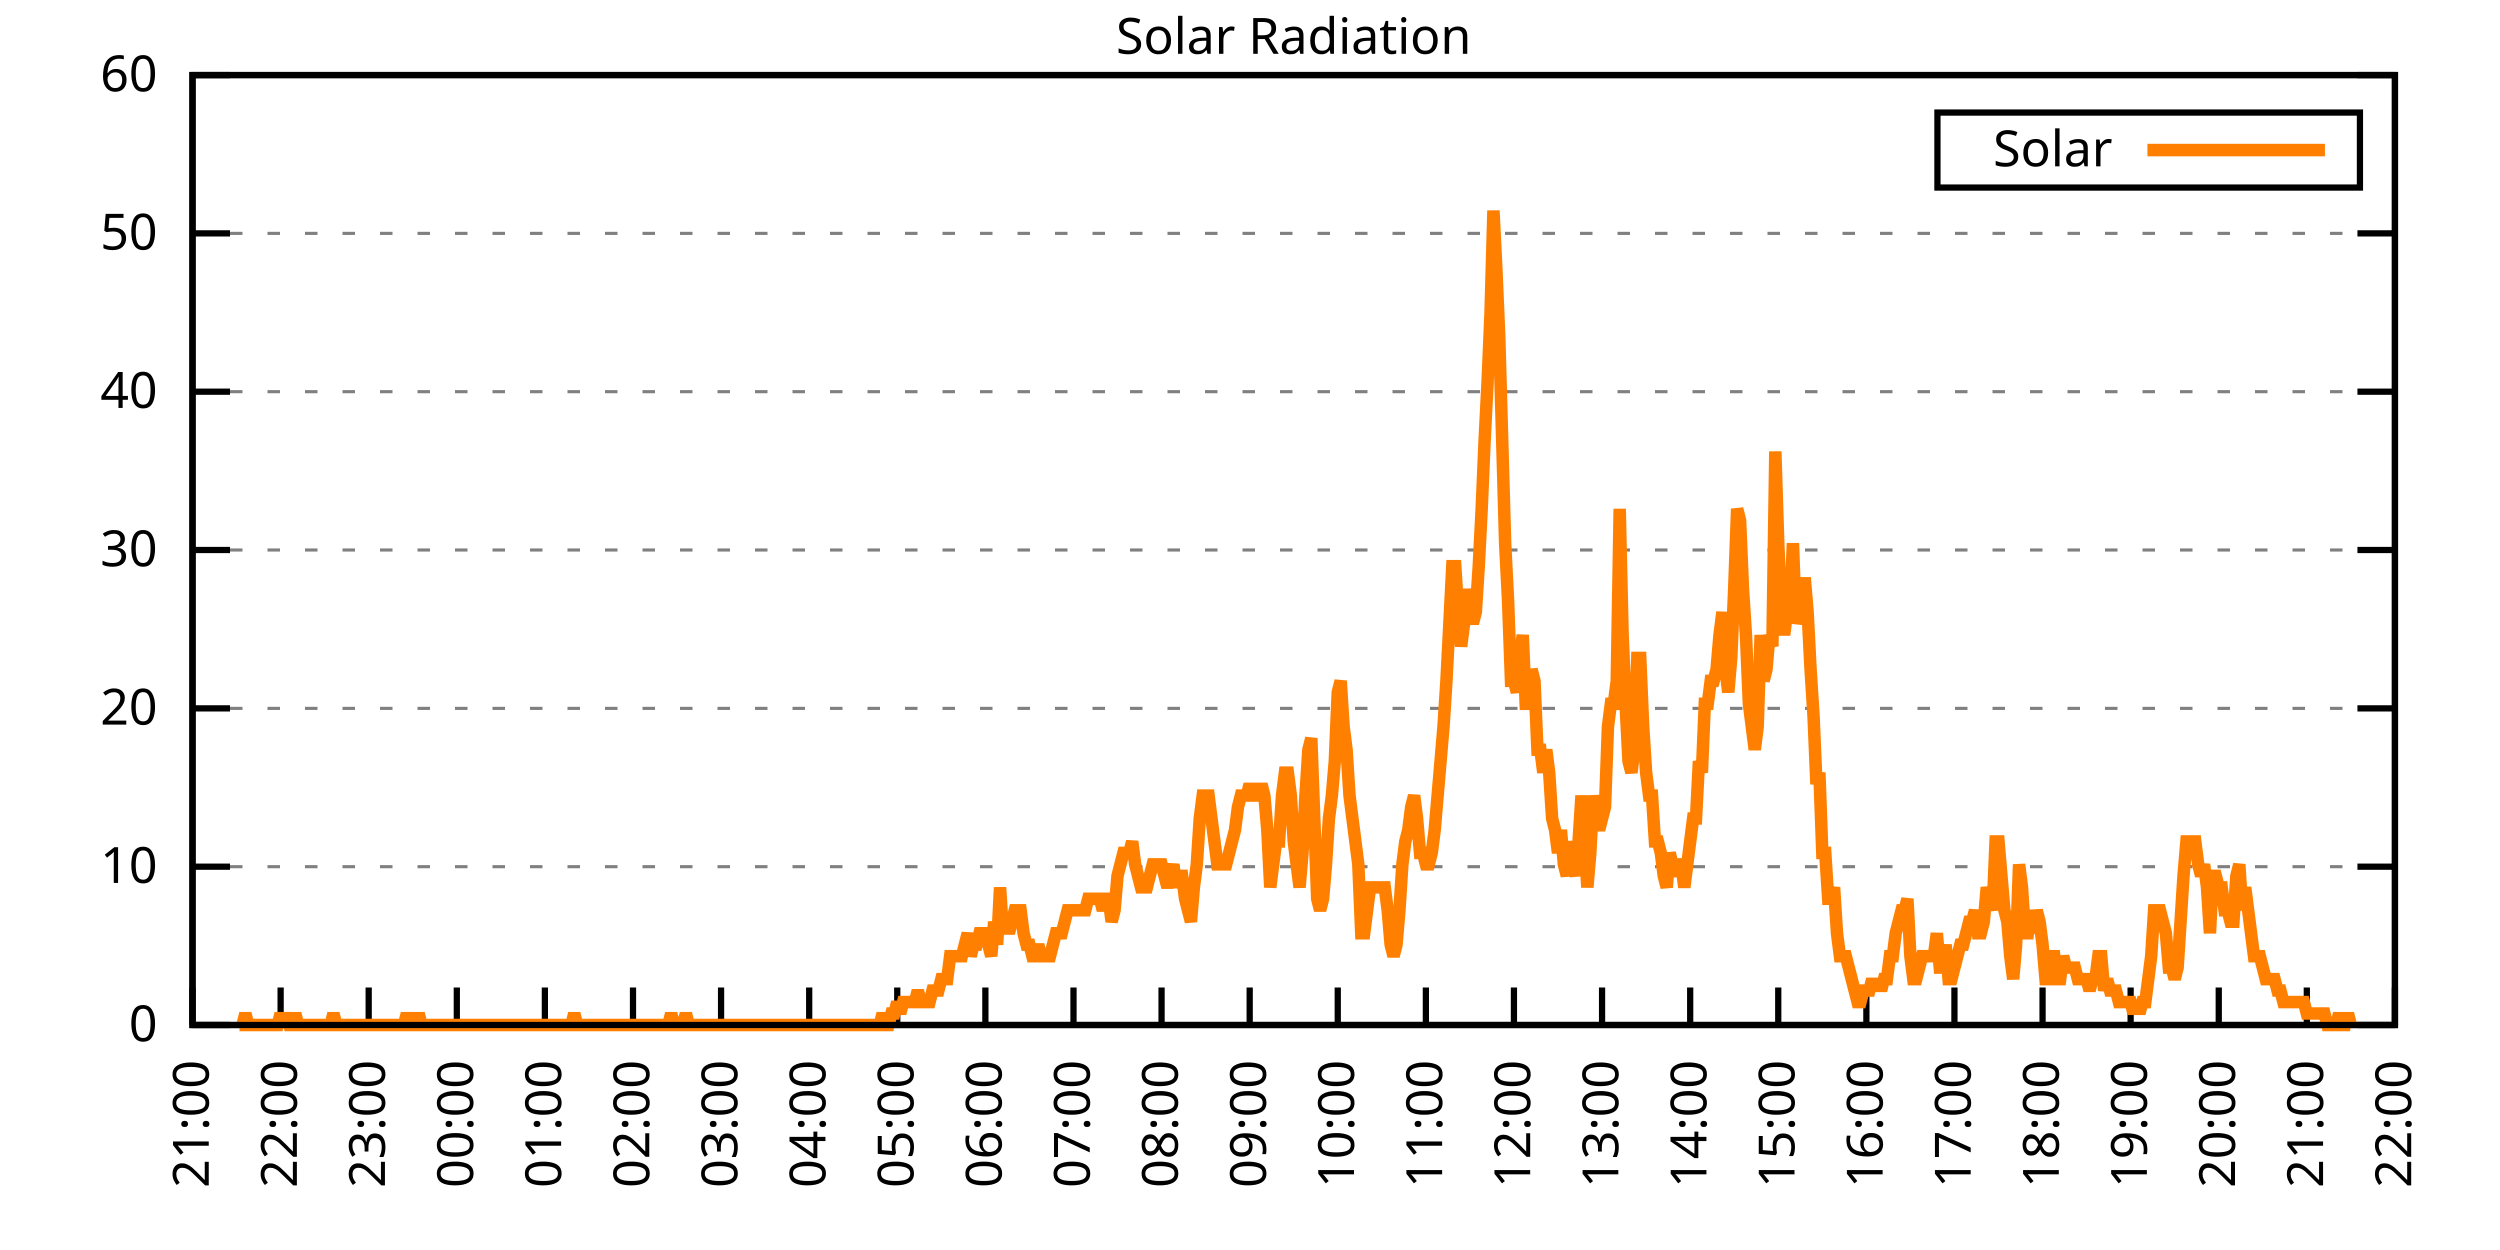
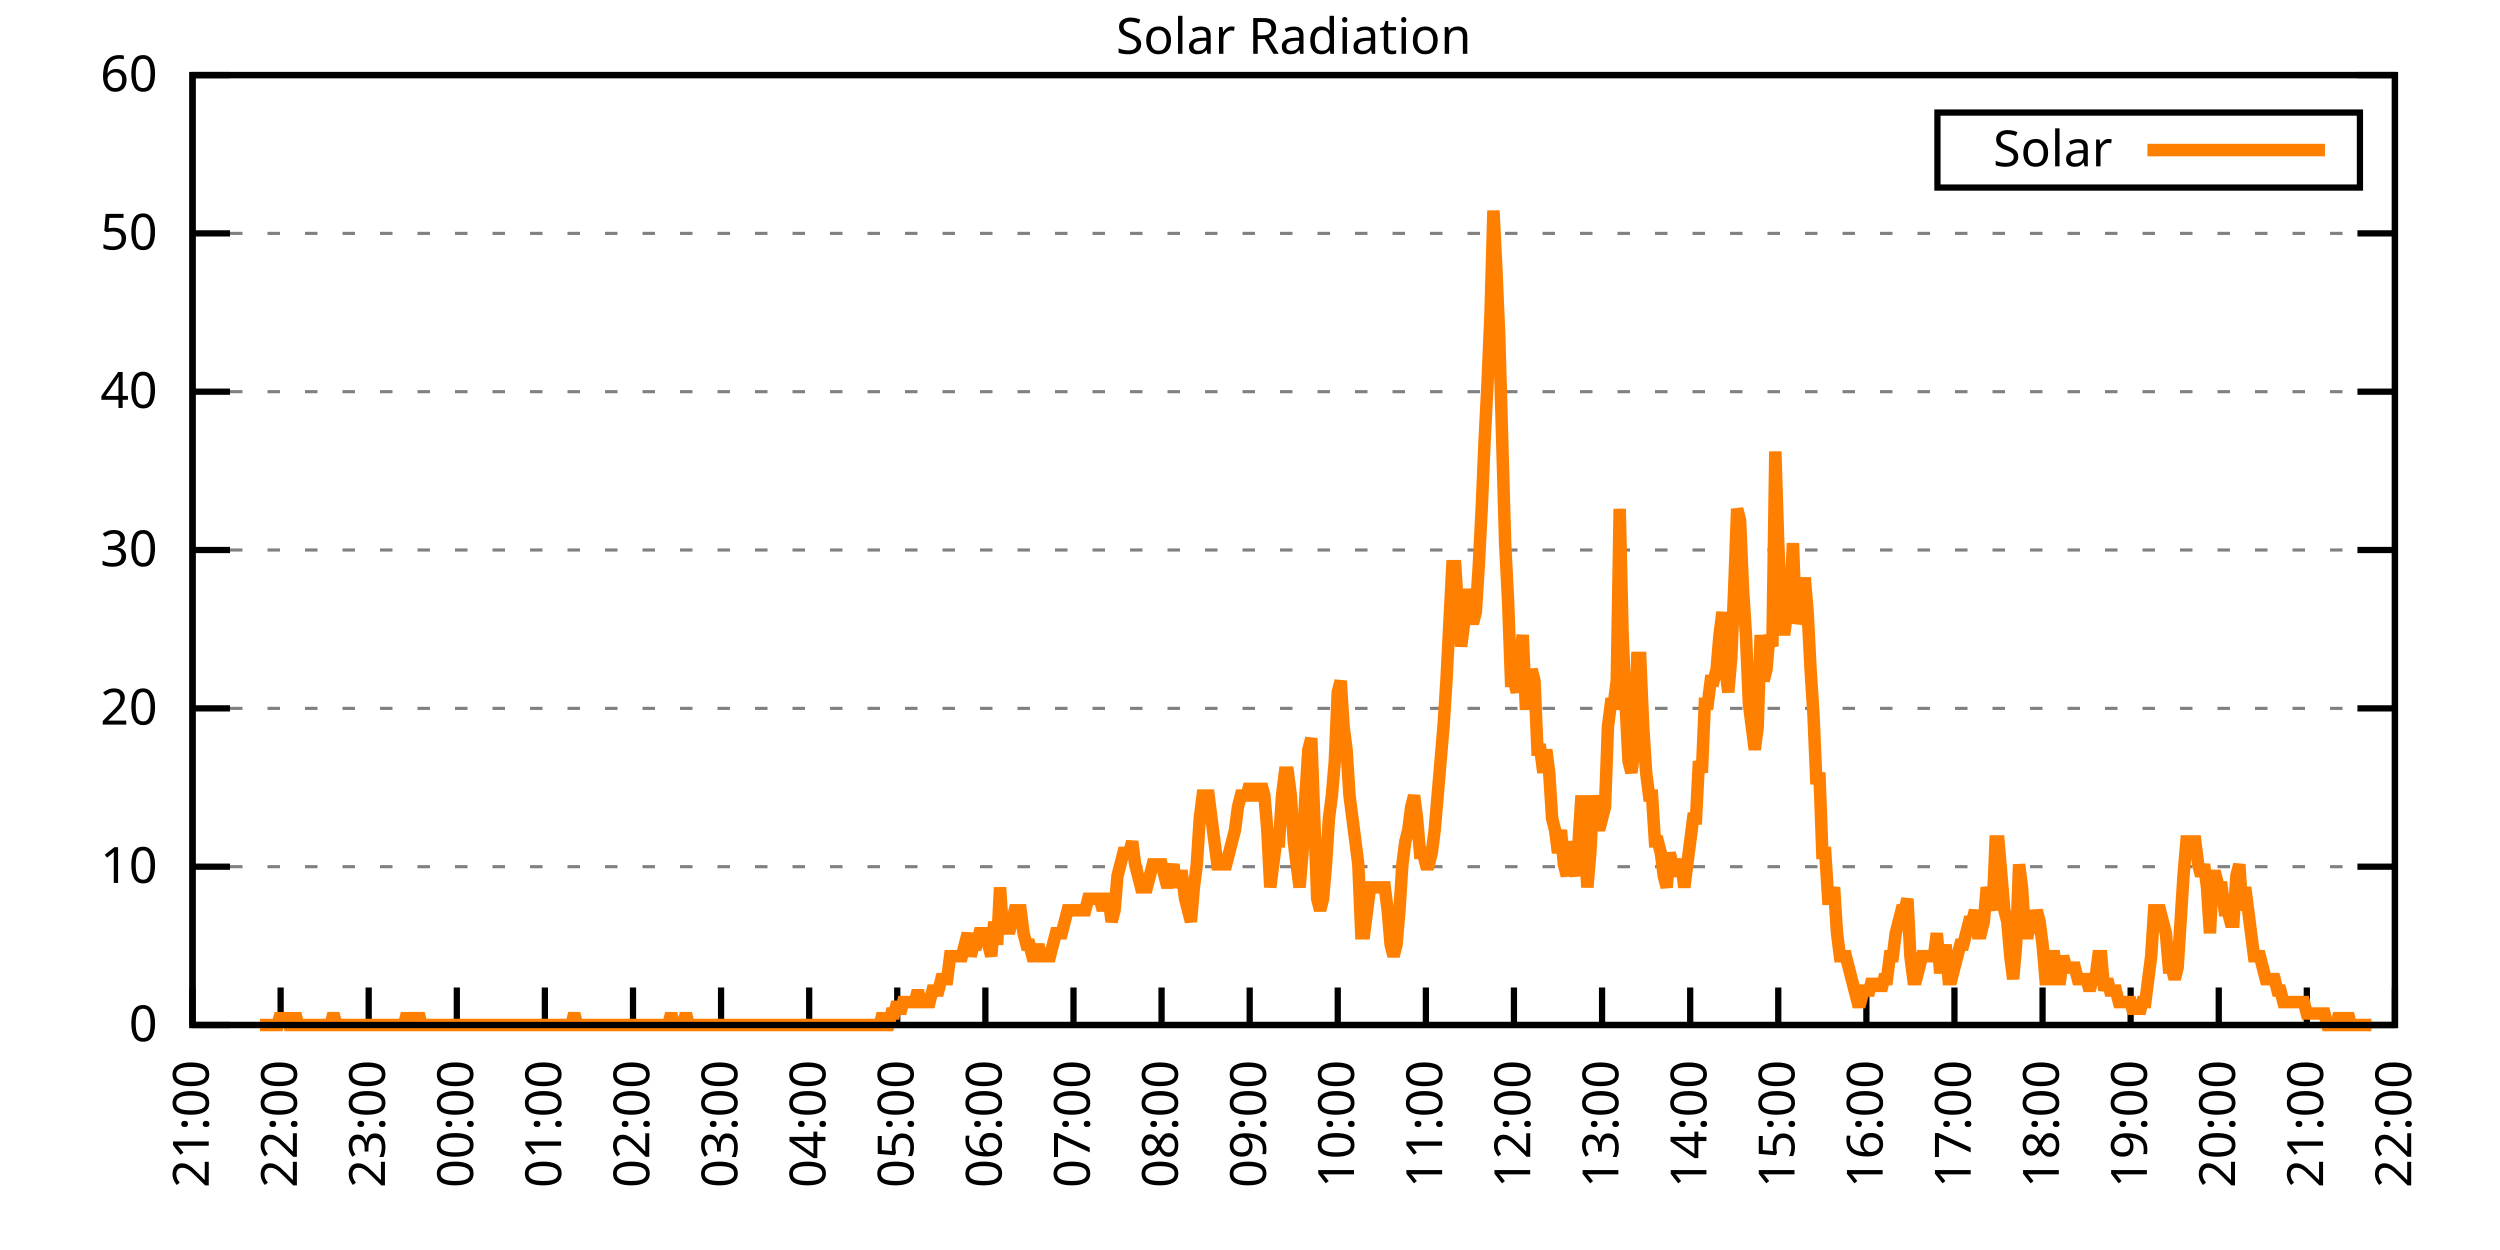
<svg xmlns="http://www.w3.org/2000/svg" xmlns:xlink="http://www.w3.org/1999/xlink" width="400" height="200" viewBox="0 0 400 200">
  <g id="gnuplot_canvas">
    <rect x="0" y="0" width="400" height="200" fill="none" />
    <defs>
      <circle id="gpDot" r="0.5" stroke-width="0.5" stroke="currentColor" />
      <path id="gpPt0" stroke-width="0.333" stroke="currentColor" d="M-1,0 h2 M0,-1 v2" />
      <path id="gpPt1" stroke-width="0.333" stroke="currentColor" d="M-1,-1 L1,1 M1,-1 L-1,1" />
      <path id="gpPt2" stroke-width="0.333" stroke="currentColor" d="M-1,0 L1,0 M0,-1 L0,1 M-1,-1 L1,1 M-1,1 L1,-1" />
      <rect id="gpPt3" stroke-width="0.333" stroke="currentColor" x="-1" y="-1" width="2" height="2" />
      <rect id="gpPt4" stroke-width="0.333" stroke="currentColor" fill="currentColor" x="-1" y="-1" width="2" height="2" />
      <circle id="gpPt5" stroke-width="0.333" stroke="currentColor" cx="0" cy="0" r="1" />
      <use xlink:href="#gpPt5" id="gpPt6" fill="currentColor" stroke="none" />
      <path id="gpPt7" stroke-width="0.333" stroke="currentColor" d="M0,-1.33 L-1.33,0.67 L1.33,0.67 z" />
      <use xlink:href="#gpPt7" id="gpPt8" fill="currentColor" stroke="none" />
      <use xlink:href="#gpPt7" id="gpPt9" stroke="currentColor" transform="rotate(180)" />
      <use xlink:href="#gpPt9" id="gpPt10" fill="currentColor" stroke="none" />
      <use xlink:href="#gpPt3" id="gpPt11" stroke="currentColor" transform="rotate(45)" />
      <use xlink:href="#gpPt11" id="gpPt12" fill="currentColor" stroke="none" />
      <path id="gpPt13" stroke-width="0.333" stroke="currentColor" d="M0,1.330 L1.265,0.411 L0.782,-1.067 L-0.782,-1.076 L-1.265,0.411 z" />
      <use xlink:href="#gpPt13" id="gpPt14" fill="currentColor" stroke="none" />
      <filter id="textbox" filterUnits="objectBoundingBox" x="0" y="0" height="1" width="1">
        <feFlood flood-color="white" flood-opacity="1" result="bgnd" />
        <feComposite in="SourceGraphic" in2="bgnd" operator="atop" />
      </filter>
      <filter id="greybox" filterUnits="objectBoundingBox" x="0" y="0" height="1" width="1">
        <feFlood flood-color="lightgrey" flood-opacity="1" result="grey" />
        <feComposite in="SourceGraphic" in2="grey" operator="atop" />
      </filter>
    </defs>
    <g fill="none" color="white" stroke="currentColor" stroke-width="1.00" stroke-linecap="butt" stroke-linejoin="miter">
</g>
    <g fill="none" color="black" stroke="currentColor" stroke-width="1.00" stroke-linecap="butt" stroke-linejoin="miter">
      <g stroke="none" shape-rendering="crispEdges">
        <polygon fill="rgb(255, 255, 255)" points="30.80,164.00 383.18,164.00 383.18,12.02 30.80,12.02 " />
      </g>
    </g>
    <g fill="none" color="black" stroke="currentColor" stroke-width="1.00" stroke-linecap="butt" stroke-linejoin="miter">
</g>
    <g fill="none" color="black" stroke="black" stroke-width="0.50" stroke-linecap="butt" stroke-linejoin="miter">
</g>
    <g fill="none" color="gray" stroke="currentColor" stroke-width="0.50" stroke-linecap="butt" stroke-linejoin="miter">
      <path stroke="gray" stroke-dasharray="2,4" class="gridline" d="M30.80,164.00 L383.19,164.00  " />
    </g>
    <g fill="none" color="gray" stroke="gray" stroke-width="1.00" stroke-linecap="butt" stroke-linejoin="miter">
</g>
    <g fill="none" color="black" stroke="currentColor" stroke-width="1.00" stroke-linecap="butt" stroke-linejoin="miter">
      <path stroke="black" d="M30.80,164.00 L36.80,164.00 M383.19,164.00 L377.19,164.00  " />
      <g transform="translate(25.20,166.60)" stroke="none" fill="black" font-family="Sans" font-size="8.00" text-anchor="end">
        <text>
          <tspan font-family="Sans"> 0</tspan>
        </text>
      </g>
    </g>
    <g fill="none" color="black" stroke="currentColor" stroke-width="1.00" stroke-linecap="butt" stroke-linejoin="miter">
</g>
    <g fill="none" color="black" stroke="black" stroke-width="0.50" stroke-linecap="butt" stroke-linejoin="miter">
</g>
    <g fill="none" color="gray" stroke="currentColor" stroke-width="0.50" stroke-linecap="butt" stroke-linejoin="miter">
      <path stroke="gray" stroke-dasharray="2,4" class="gridline" d="M30.80,138.67 L383.19,138.67  " />
    </g>
    <g fill="none" color="gray" stroke="gray" stroke-width="1.00" stroke-linecap="butt" stroke-linejoin="miter">
</g>
    <g fill="none" color="black" stroke="currentColor" stroke-width="1.00" stroke-linecap="butt" stroke-linejoin="miter">
      <path stroke="black" d="M30.80,138.67 L36.80,138.67 M383.19,138.67 L377.19,138.67  " />
      <g transform="translate(25.20,141.27)" stroke="none" fill="black" font-family="Sans" font-size="8.00" text-anchor="end">
        <text>
          <tspan font-family="Sans"> 10</tspan>
        </text>
      </g>
    </g>
    <g fill="none" color="black" stroke="currentColor" stroke-width="1.00" stroke-linecap="butt" stroke-linejoin="miter">
</g>
    <g fill="none" color="black" stroke="black" stroke-width="0.50" stroke-linecap="butt" stroke-linejoin="miter">
</g>
    <g fill="none" color="gray" stroke="currentColor" stroke-width="0.50" stroke-linecap="butt" stroke-linejoin="miter">
      <path stroke="gray" stroke-dasharray="2,4" class="gridline" d="M30.80,113.34 L383.19,113.34  " />
    </g>
    <g fill="none" color="gray" stroke="gray" stroke-width="1.00" stroke-linecap="butt" stroke-linejoin="miter">
</g>
    <g fill="none" color="black" stroke="currentColor" stroke-width="1.00" stroke-linecap="butt" stroke-linejoin="miter">
      <path stroke="black" d="M30.80,113.34 L36.80,113.34 M383.19,113.34 L377.19,113.34  " />
      <g transform="translate(25.20,115.94)" stroke="none" fill="black" font-family="Sans" font-size="8.00" text-anchor="end">
        <text>
          <tspan font-family="Sans"> 20</tspan>
        </text>
      </g>
    </g>
    <g fill="none" color="black" stroke="currentColor" stroke-width="1.00" stroke-linecap="butt" stroke-linejoin="miter">
</g>
    <g fill="none" color="black" stroke="black" stroke-width="0.50" stroke-linecap="butt" stroke-linejoin="miter">
</g>
    <g fill="none" color="gray" stroke="currentColor" stroke-width="0.50" stroke-linecap="butt" stroke-linejoin="miter">
      <path stroke="gray" stroke-dasharray="2,4" class="gridline" d="M30.80,88.00 L383.19,88.00  " />
    </g>
    <g fill="none" color="gray" stroke="gray" stroke-width="1.00" stroke-linecap="butt" stroke-linejoin="miter">
</g>
    <g fill="none" color="black" stroke="currentColor" stroke-width="1.00" stroke-linecap="butt" stroke-linejoin="miter">
      <path stroke="black" d="M30.80,88.00 L36.80,88.00 M383.19,88.00 L377.19,88.00  " />
      <g transform="translate(25.20,90.60)" stroke="none" fill="black" font-family="Sans" font-size="8.00" text-anchor="end">
        <text>
          <tspan font-family="Sans"> 30</tspan>
        </text>
      </g>
    </g>
    <g fill="none" color="black" stroke="currentColor" stroke-width="1.00" stroke-linecap="butt" stroke-linejoin="miter">
</g>
    <g fill="none" color="black" stroke="black" stroke-width="0.50" stroke-linecap="butt" stroke-linejoin="miter">
</g>
    <g fill="none" color="gray" stroke="currentColor" stroke-width="0.50" stroke-linecap="butt" stroke-linejoin="miter">
      <path stroke="gray" stroke-dasharray="2,4" class="gridline" d="M30.80,62.67 L383.19,62.67  " />
    </g>
    <g fill="none" color="gray" stroke="gray" stroke-width="1.00" stroke-linecap="butt" stroke-linejoin="miter">
</g>
    <g fill="none" color="black" stroke="currentColor" stroke-width="1.00" stroke-linecap="butt" stroke-linejoin="miter">
      <path stroke="black" d="M30.80,62.67 L36.80,62.67 M383.19,62.67 L377.19,62.67  " />
      <g transform="translate(25.20,65.27)" stroke="none" fill="black" font-family="Sans" font-size="8.00" text-anchor="end">
        <text>
          <tspan font-family="Sans"> 40</tspan>
        </text>
      </g>
    </g>
    <g fill="none" color="black" stroke="currentColor" stroke-width="1.00" stroke-linecap="butt" stroke-linejoin="miter">
</g>
    <g fill="none" color="black" stroke="black" stroke-width="0.50" stroke-linecap="butt" stroke-linejoin="miter">
</g>
    <g fill="none" color="gray" stroke="currentColor" stroke-width="0.50" stroke-linecap="butt" stroke-linejoin="miter">
      <path stroke="gray" stroke-dasharray="2,4" class="gridline" d="M30.80,37.34 L383.19,37.34  " />
    </g>
    <g fill="none" color="gray" stroke="gray" stroke-width="1.00" stroke-linecap="butt" stroke-linejoin="miter">
</g>
    <g fill="none" color="black" stroke="currentColor" stroke-width="1.00" stroke-linecap="butt" stroke-linejoin="miter">
      <path stroke="black" d="M30.80,37.34 L36.80,37.34 M383.19,37.34 L377.19,37.34  " />
      <g transform="translate(25.20,39.94)" stroke="none" fill="black" font-family="Sans" font-size="8.00" text-anchor="end">
        <text>
          <tspan font-family="Sans"> 50</tspan>
        </text>
      </g>
    </g>
    <g fill="none" color="black" stroke="currentColor" stroke-width="1.00" stroke-linecap="butt" stroke-linejoin="miter">
</g>
    <g fill="none" color="black" stroke="black" stroke-width="0.50" stroke-linecap="butt" stroke-linejoin="miter">
</g>
    <g fill="none" color="gray" stroke="currentColor" stroke-width="0.50" stroke-linecap="butt" stroke-linejoin="miter">
      <path stroke="gray" stroke-dasharray="2,4" class="gridline" d="M30.80,12.01 L383.19,12.01  " />
    </g>
    <g fill="none" color="gray" stroke="gray" stroke-width="1.00" stroke-linecap="butt" stroke-linejoin="miter">
</g>
    <g fill="none" color="black" stroke="currentColor" stroke-width="1.00" stroke-linecap="butt" stroke-linejoin="miter">
      <path stroke="black" d="M30.80,12.01 L36.80,12.01 M383.19,12.01 L377.19,12.01  " />
      <g transform="translate(25.20,14.61)" stroke="none" fill="black" font-family="Sans" font-size="8.00" text-anchor="end">
        <text>
          <tspan font-family="Sans"> 60</tspan>
        </text>
      </g>
    </g>
    <g fill="none" color="black" stroke="currentColor" stroke-width="1.00" stroke-linecap="butt" stroke-linejoin="miter">
      <path stroke="black" d="M30.80,164.00 L30.80,158.00  " />
      <g transform="translate(33.40,169.60) rotate(270.00)" stroke="none" fill="black" font-family="Sans" font-size="8.00" text-anchor="end">
        <text>
          <tspan font-family="Sans">21:00</tspan>
        </text>
      </g>
    </g>
    <g fill="none" color="black" stroke="currentColor" stroke-width="1.00" stroke-linecap="butt" stroke-linejoin="miter">
      <path stroke="black" d="M44.90,164.00 L44.90,158.00  " />
      <g transform="translate(47.50,169.60) rotate(270.00)" stroke="none" fill="black" font-family="Sans" font-size="8.00" text-anchor="end">
        <text>
          <tspan font-family="Sans">22:00</tspan>
        </text>
      </g>
    </g>
    <g fill="none" color="black" stroke="currentColor" stroke-width="1.00" stroke-linecap="butt" stroke-linejoin="miter">
      <path stroke="black" d="M58.99,164.00 L58.99,158.00  " />
      <g transform="translate(61.59,169.60) rotate(270.00)" stroke="none" fill="black" font-family="Sans" font-size="8.00" text-anchor="end">
        <text>
          <tspan font-family="Sans">23:00</tspan>
        </text>
      </g>
    </g>
    <g fill="none" color="black" stroke="currentColor" stroke-width="1.00" stroke-linecap="butt" stroke-linejoin="miter">
      <path stroke="black" d="M73.09,164.00 L73.09,158.00  " />
      <g transform="translate(75.69,169.60) rotate(270.00)" stroke="none" fill="black" font-family="Sans" font-size="8.00" text-anchor="end">
        <text>
          <tspan font-family="Sans">00:00</tspan>
        </text>
      </g>
    </g>
    <g fill="none" color="black" stroke="currentColor" stroke-width="1.00" stroke-linecap="butt" stroke-linejoin="miter">
      <path stroke="black" d="M87.18,164.00 L87.18,158.00  " />
      <g transform="translate(89.78,169.60) rotate(270.00)" stroke="none" fill="black" font-family="Sans" font-size="8.00" text-anchor="end">
        <text>
          <tspan font-family="Sans">01:00</tspan>
        </text>
      </g>
    </g>
    <g fill="none" color="black" stroke="currentColor" stroke-width="1.00" stroke-linecap="butt" stroke-linejoin="miter">
      <path stroke="black" d="M101.28,164.00 L101.28,158.00  " />
      <g transform="translate(103.88,169.60) rotate(270.00)" stroke="none" fill="black" font-family="Sans" font-size="8.00" text-anchor="end">
        <text>
          <tspan font-family="Sans">02:00</tspan>
        </text>
      </g>
    </g>
    <g fill="none" color="black" stroke="currentColor" stroke-width="1.00" stroke-linecap="butt" stroke-linejoin="miter">
      <path stroke="black" d="M115.37,164.00 L115.37,158.00  " />
      <g transform="translate(117.97,169.60) rotate(270.00)" stroke="none" fill="black" font-family="Sans" font-size="8.00" text-anchor="end">
        <text>
          <tspan font-family="Sans">03:00</tspan>
        </text>
      </g>
    </g>
    <g fill="none" color="black" stroke="currentColor" stroke-width="1.00" stroke-linecap="butt" stroke-linejoin="miter">
      <path stroke="black" d="M129.47,164.00 L129.47,158.00  " />
      <g transform="translate(132.07,169.60) rotate(270.00)" stroke="none" fill="black" font-family="Sans" font-size="8.00" text-anchor="end">
        <text>
          <tspan font-family="Sans">04:00</tspan>
        </text>
      </g>
    </g>
    <g fill="none" color="black" stroke="currentColor" stroke-width="1.00" stroke-linecap="butt" stroke-linejoin="miter">
      <path stroke="black" d="M143.56,164.00 L143.56,158.00  " />
      <g transform="translate(146.16,169.60) rotate(270.00)" stroke="none" fill="black" font-family="Sans" font-size="8.00" text-anchor="end">
        <text>
          <tspan font-family="Sans">05:00</tspan>
        </text>
      </g>
    </g>
    <g fill="none" color="black" stroke="currentColor" stroke-width="1.00" stroke-linecap="butt" stroke-linejoin="miter">
      <path stroke="black" d="M157.66,164.00 L157.66,158.00  " />
      <g transform="translate(160.26,169.60) rotate(270.00)" stroke="none" fill="black" font-family="Sans" font-size="8.00" text-anchor="end">
        <text>
          <tspan font-family="Sans">06:00</tspan>
        </text>
      </g>
    </g>
    <g fill="none" color="black" stroke="currentColor" stroke-width="1.00" stroke-linecap="butt" stroke-linejoin="miter">
      <path stroke="black" d="M171.76,164.00 L171.76,158.00  " />
      <g transform="translate(174.36,169.60) rotate(270.00)" stroke="none" fill="black" font-family="Sans" font-size="8.00" text-anchor="end">
        <text>
          <tspan font-family="Sans">07:00</tspan>
        </text>
      </g>
    </g>
    <g fill="none" color="black" stroke="currentColor" stroke-width="1.00" stroke-linecap="butt" stroke-linejoin="miter">
      <path stroke="black" d="M185.85,164.00 L185.85,158.00  " />
      <g transform="translate(188.45,169.60) rotate(270.00)" stroke="none" fill="black" font-family="Sans" font-size="8.00" text-anchor="end">
        <text>
          <tspan font-family="Sans">08:00</tspan>
        </text>
      </g>
    </g>
    <g fill="none" color="black" stroke="currentColor" stroke-width="1.00" stroke-linecap="butt" stroke-linejoin="miter">
      <path stroke="black" d="M199.95,164.00 L199.95,158.00  " />
      <g transform="translate(202.55,169.60) rotate(270.00)" stroke="none" fill="black" font-family="Sans" font-size="8.00" text-anchor="end">
        <text>
          <tspan font-family="Sans">09:00</tspan>
        </text>
      </g>
    </g>
    <g fill="none" color="black" stroke="currentColor" stroke-width="1.00" stroke-linecap="butt" stroke-linejoin="miter">
      <path stroke="black" d="M214.04,164.00 L214.04,158.00  " />
      <g transform="translate(216.64,169.60) rotate(270.00)" stroke="none" fill="black" font-family="Sans" font-size="8.00" text-anchor="end">
        <text>
          <tspan font-family="Sans">10:00</tspan>
        </text>
      </g>
    </g>
    <g fill="none" color="black" stroke="currentColor" stroke-width="1.00" stroke-linecap="butt" stroke-linejoin="miter">
      <path stroke="black" d="M228.14,164.00 L228.14,158.00  " />
      <g transform="translate(230.74,169.60) rotate(270.00)" stroke="none" fill="black" font-family="Sans" font-size="8.00" text-anchor="end">
        <text>
          <tspan font-family="Sans">11:00</tspan>
        </text>
      </g>
    </g>
    <g fill="none" color="black" stroke="currentColor" stroke-width="1.00" stroke-linecap="butt" stroke-linejoin="miter">
      <path stroke="black" d="M242.23,164.00 L242.23,158.00  " />
      <g transform="translate(244.83,169.60) rotate(270.00)" stroke="none" fill="black" font-family="Sans" font-size="8.00" text-anchor="end">
        <text>
          <tspan font-family="Sans">12:00</tspan>
        </text>
      </g>
    </g>
    <g fill="none" color="black" stroke="currentColor" stroke-width="1.00" stroke-linecap="butt" stroke-linejoin="miter">
      <path stroke="black" d="M256.33,164.00 L256.33,158.00  " />
      <g transform="translate(258.93,169.60) rotate(270.00)" stroke="none" fill="black" font-family="Sans" font-size="8.00" text-anchor="end">
        <text>
          <tspan font-family="Sans">13:00</tspan>
        </text>
      </g>
    </g>
    <g fill="none" color="black" stroke="currentColor" stroke-width="1.00" stroke-linecap="butt" stroke-linejoin="miter">
      <path stroke="black" d="M270.43,164.00 L270.43,158.00  " />
      <g transform="translate(273.03,169.60) rotate(270.00)" stroke="none" fill="black" font-family="Sans" font-size="8.00" text-anchor="end">
        <text>
          <tspan font-family="Sans">14:00</tspan>
        </text>
      </g>
    </g>
    <g fill="none" color="black" stroke="currentColor" stroke-width="1.00" stroke-linecap="butt" stroke-linejoin="miter">
      <path stroke="black" d="M284.52,164.00 L284.52,158.00  " />
      <g transform="translate(287.12,169.60) rotate(270.00)" stroke="none" fill="black" font-family="Sans" font-size="8.00" text-anchor="end">
        <text>
          <tspan font-family="Sans">15:00</tspan>
        </text>
      </g>
    </g>
    <g fill="none" color="black" stroke="currentColor" stroke-width="1.00" stroke-linecap="butt" stroke-linejoin="miter">
      <path stroke="black" d="M298.62,164.00 L298.62,158.00  " />
      <g transform="translate(301.22,169.60) rotate(270.00)" stroke="none" fill="black" font-family="Sans" font-size="8.00" text-anchor="end">
        <text>
          <tspan font-family="Sans">16:00</tspan>
        </text>
      </g>
    </g>
    <g fill="none" color="black" stroke="currentColor" stroke-width="1.00" stroke-linecap="butt" stroke-linejoin="miter">
      <path stroke="black" d="M312.71,164.00 L312.71,158.00  " />
      <g transform="translate(315.31,169.60) rotate(270.00)" stroke="none" fill="black" font-family="Sans" font-size="8.00" text-anchor="end">
        <text>
          <tspan font-family="Sans">17:00</tspan>
        </text>
      </g>
    </g>
    <g fill="none" color="black" stroke="currentColor" stroke-width="1.00" stroke-linecap="butt" stroke-linejoin="miter">
      <path stroke="black" d="M326.81,164.00 L326.81,158.00  " />
      <g transform="translate(329.41,169.60) rotate(270.00)" stroke="none" fill="black" font-family="Sans" font-size="8.00" text-anchor="end">
        <text>
          <tspan font-family="Sans">18:00</tspan>
        </text>
      </g>
    </g>
    <g fill="none" color="black" stroke="currentColor" stroke-width="1.00" stroke-linecap="butt" stroke-linejoin="miter">
      <path stroke="black" d="M340.90,164.00 L340.90,158.00  " />
      <g transform="translate(343.50,169.60) rotate(270.00)" stroke="none" fill="black" font-family="Sans" font-size="8.00" text-anchor="end">
        <text>
          <tspan font-family="Sans">19:00</tspan>
        </text>
      </g>
    </g>
    <g fill="none" color="black" stroke="currentColor" stroke-width="1.00" stroke-linecap="butt" stroke-linejoin="miter">
      <path stroke="black" d="M355.00,164.00 L355.00,158.00  " />
      <g transform="translate(357.60,169.60) rotate(270.00)" stroke="none" fill="black" font-family="Sans" font-size="8.00" text-anchor="end">
        <text>
          <tspan font-family="Sans">20:00</tspan>
        </text>
      </g>
    </g>
    <g fill="none" color="black" stroke="currentColor" stroke-width="1.00" stroke-linecap="butt" stroke-linejoin="miter">
      <path stroke="black" d="M369.09,164.00 L369.09,158.00  " />
      <g transform="translate(371.69,169.60) rotate(270.00)" stroke="none" fill="black" font-family="Sans" font-size="8.00" text-anchor="end">
        <text>
          <tspan font-family="Sans">21:00</tspan>
        </text>
      </g>
    </g>
    <g fill="none" color="black" stroke="currentColor" stroke-width="1.00" stroke-linecap="butt" stroke-linejoin="miter">
      <path stroke="black" d="M383.19,164.00 L383.19,158.00  " />
      <g transform="translate(385.79,169.60) rotate(270.00)" stroke="none" fill="black" font-family="Sans" font-size="8.00" text-anchor="end">
        <text>
          <tspan font-family="Sans">22:00</tspan>
        </text>
      </g>
    </g>
    <g fill="none" color="black" stroke="currentColor" stroke-width="1.00" stroke-linecap="butt" stroke-linejoin="miter">
</g>
    <g fill="none" color="black" stroke="currentColor" stroke-width="1.00" stroke-linecap="butt" stroke-linejoin="miter">
      <path stroke="black" d="M30.80,12.01 L30.80,164.00 L383.19,164.00 L383.19,12.01 L30.80,12.01 Z  " />
    </g>
    <g fill="none" color="black" stroke="currentColor" stroke-width="1.00" stroke-linecap="butt" stroke-linejoin="miter">
</g>
    <g fill="none" color="black" stroke="currentColor" stroke-width="1.00" stroke-linecap="butt" stroke-linejoin="miter">
      <path stroke="black" d="M309.99,30.01 L309.99,18.01 L377.59,18.01 L377.59,30.01 L309.99,30.01 Z  " />
    </g>
    <g id="Solar_Radiation_plot_1">
      <g fill="none" color="white" stroke="black" stroke-width="2.00" stroke-linecap="butt" stroke-linejoin="miter">
</g>
      <g fill="none" color="black" stroke="currentColor" stroke-width="2.00" stroke-linecap="butt" stroke-linejoin="miter">
        <g transform="translate(337.99,26.61)" stroke="none" fill="black" font-family="Sans" font-size="8.00" text-anchor="end">
          <text>
            <tspan font-family="Sans">Solar</tspan>
          </text>
        </g>
      </g>
      <g fill="none" color="black" stroke="currentColor" stroke-width="2.00" stroke-linecap="butt" stroke-linejoin="miter">
-         <path stroke="rgb(255, 127,   0)" d="M343.59,24.01 L371.99,24.01 M38.32,164.00 L38.79,164.00 L39.26,162.16 L39.73,164.00 L40.20,164.00 L40.67,164.00   L41.14,164.00 L41.61,164.00 L42.08,164.00 L42.55,164.00 L43.02,164.00 L43.49,164.00 L43.96,164.00 L44.43,164.00   L44.90,162.16 L45.37,164.00 L45.84,162.16 L46.31,164.00 L46.78,164.00 L47.24,162.16 L47.71,164.00 L48.18,164.00   L48.65,164.00 L49.12,164.00 L49.59,164.00 L50.06,164.00 L50.53,164.00 L51.00,164.00 L51.47,164.00 L51.94,164.00   L52.41,164.00 L52.88,164.00 L53.35,162.16 L53.82,164.00 L54.29,164.00 L54.76,164.00 L55.23,164.00 L55.70,164.00   L56.17,164.00 L56.64,164.00 L57.11,164.00 L57.58,164.00 L58.05,164.00 L58.52,164.00 L58.99,164.00 L59.46,164.00   L59.93,164.00 L60.40,164.00 L60.87,164.00 L61.34,164.00 L61.81,164.00 L62.28,164.00 L62.75,164.00 L63.22,164.00   L63.69,164.00 L64.16,164.00 L64.63,164.00 L65.10,162.16 L65.57,164.00 L66.04,164.00 L66.51,164.00 L66.98,162.16   L67.45,164.00 L67.92,164.00 L68.39,164.00 L68.86,164.00 L69.33,164.00 L69.80,164.00 L70.27,164.00 L70.74,164.00   L71.21,164.00 L71.68,164.00 L72.15,164.00 L72.62,164.00 L73.09,164.00 L73.56,164.00 L74.03,164.00 L74.50,164.00   L74.97,164.00 L75.44,164.00 L75.91,164.00 L76.38,164.00 L76.85,164.00 L77.32,164.00 L77.79,164.00 L78.26,164.00   L78.73,164.00 L79.19,164.00 L79.66,164.00 L80.13,164.00 L80.60,164.00 L81.07,164.00 L81.54,164.00 L82.01,164.00   L82.48,164.00 L82.95,164.00 L83.42,164.00 L83.89,164.00 L84.36,164.00 L84.83,164.00 L85.30,164.00 L85.77,164.00   L86.24,164.00 L86.71,164.00 L87.18,164.00 L87.65,164.00 L88.12,164.00 L88.59,164.00 L89.06,164.00 L89.53,164.00   L90.00,164.00 L90.47,164.00 L90.94,164.00 L91.41,164.00 L91.88,162.16 L92.35,164.00 L92.82,164.00 L93.29,164.00   L93.76,164.00 L94.23,164.00 L94.70,164.00 L95.17,164.00 L95.64,164.00 L96.11,164.00 L96.58,164.00 L97.05,164.00   L97.52,164.00 L97.99,164.00 L98.46,164.00 L98.93,164.00 L99.40,164.00 L99.87,164.00 L100.34,164.00 L100.81,164.00   L101.28,164.00 L101.75,164.00 L102.22,164.00 L102.69,164.00 L103.16,164.00 L103.63,164.00 L104.10,164.00 L104.57,164.00   L105.04,164.00 L105.51,164.00 L105.98,164.00 L106.45,164.00 L106.92,164.00 L107.39,162.16 L107.86,164.00 L108.33,164.00   L108.80,164.00 L109.27,164.00 L109.74,162.16 L110.21,164.00 L110.68,164.00 L111.14,164.00 L111.61,164.00 L112.08,164.00   L112.55,164.00 L113.02,164.00 L113.49,164.00 L113.96,164.00 L114.43,164.00 L114.90,164.00 L115.37,164.00 L115.84,164.00   L116.31,164.00 L116.78,164.00 L117.25,164.00 L117.72,164.00 L118.19,164.00 L118.66,164.00 L119.13,164.00 L119.60,164.00   L120.07,164.00 L120.54,164.00 L121.01,164.00 L121.48,164.00 L121.95,164.00 L122.42,164.00 L122.89,164.00 L123.36,164.00   L123.83,164.00 L124.30,164.00 L124.77,164.00 L125.24,164.00 L125.71,164.00 L126.18,164.00 L126.65,164.00 L127.12,164.00   L127.59,164.00 L128.06,164.00 L128.53,164.00 L129.00,164.00 L129.47,164.00 L129.94,164.00 L130.41,164.00 L130.88,164.00   L131.35,164.00 L131.82,164.00 L132.29,164.00 L132.76,164.00 L133.23,164.00 L133.70,164.00 L134.17,164.00 L134.64,164.00   L135.11,164.00 L135.58,164.00 L136.05,164.00 L136.52,164.00 L136.99,164.00 L137.46,164.00 L137.93,164.00 L138.40,164.00   L138.87,164.00 L139.34,164.00 L139.81,164.00 L140.28,164.00 L140.75,164.00 L141.22,162.16 L141.69,164.00 L142.16,164.00   L142.63,162.16 L143.09,162.16 L143.56,160.33 L144.03,162.16 L144.50,160.33 L144.97,160.33 L145.44,160.33 L145.91,160.33   L146.38,160.33 L146.85,158.49 L147.32,160.33 L147.79,160.33 L148.26,160.33 L148.73,160.33 L149.20,158.49 L149.67,158.49   L150.14,158.49 L150.61,156.66 L151.08,156.66 L151.55,156.66 L152.02,152.99 L152.49,152.99 L152.96,152.99 L153.43,152.99   L153.90,152.99 L154.37,151.15 L154.84,149.32 L155.31,152.99 L155.78,151.15 L156.25,151.15 L156.72,149.32 L157.19,149.32   L157.66,149.32 L158.13,151.15 L158.60,152.99 L159.07,147.48 L159.54,151.15 L160.01,141.98 L160.48,149.32 L160.95,147.48   L161.42,149.32 L161.89,147.48 L162.36,145.65 L162.83,145.65 L163.30,145.65 L163.77,149.32 L164.24,151.15 L164.71,151.15   L165.18,152.99 L165.65,152.99 L166.12,151.15 L166.59,152.99 L167.06,152.99 L167.53,152.99 L168.00,152.99 L168.47,151.15   L168.94,149.32 L169.41,149.32 L169.88,149.32 L170.35,147.48 L170.82,145.65 L171.29,145.65 L171.76,145.65 L172.23,145.65   L172.70,145.65 L173.17,145.65 L173.64,145.65 L174.11,143.81 L174.58,143.81 L175.04,143.81 L175.51,143.81 L175.98,143.81   L176.45,145.65 L176.92,143.81 L177.39,143.81 L177.86,147.48 L178.33,145.65 L178.80,140.14 L179.27,138.30 L179.74,136.47   L180.21,136.47 L180.68,136.47 L181.15,134.63 L181.62,138.30 L182.09,140.14 L182.56,141.98 L183.03,141.98 L183.50,141.98   L183.97,140.14 L184.44,138.30 L184.91,138.30 L185.38,138.30 L185.85,138.30 L186.32,140.14 L186.79,141.98 L187.26,140.14   L187.73,138.30 L188.20,141.98 L188.67,140.14 L189.14,140.14 L189.61,143.81 L190.08,145.65 L190.55,147.48 L191.02,141.98   L191.49,138.30 L191.96,130.96 L192.43,127.29 L192.90,127.29 L193.37,127.29 L193.84,130.96 L194.31,134.63 L194.78,138.30   L195.25,138.30 L195.72,138.30 L196.19,138.30 L196.66,136.47 L197.13,134.63 L197.60,132.80 L198.07,129.13 L198.54,127.29   L199.01,127.29 L199.48,127.29 L199.95,125.46 L200.42,127.29 L200.89,127.29 L201.36,127.29 L201.83,125.46 L202.30,127.29   L202.77,132.80 L203.24,141.98 L203.71,138.30 L204.18,134.63 L204.65,134.63 L205.12,127.29 L205.59,123.62 L206.06,123.62   L206.53,127.29 L207.00,134.63 L207.46,138.30 L207.93,141.98 L208.40,136.47 L208.87,127.29 L209.34,119.95 L209.81,118.12   L210.28,130.96 L210.75,143.81 L211.22,145.65 L211.69,143.81 L212.16,138.30 L212.63,130.96 L213.10,127.29 L213.57,121.79   L214.04,110.77 L214.51,108.94 L214.98,116.28 L215.45,119.95 L215.92,127.29 L216.39,130.96 L216.86,134.63 L217.33,138.30   L217.80,149.32 L218.27,149.32 L218.74,145.65 L219.21,141.98 L219.68,141.98 L220.15,141.98 L220.62,141.98 L221.09,141.98   L221.56,141.98 L222.03,145.65 L222.50,151.15 L222.97,152.99 L223.44,151.15 L223.91,145.65 L224.38,138.30 L224.85,134.63   L225.32,132.80 L225.79,129.13 L226.26,127.29 L226.73,130.96 L227.20,136.47 L227.67,136.47 L228.14,138.30 L228.61,138.30   L229.08,136.47 L229.55,132.80 L230.02,127.29 L230.49,121.79 L230.96,116.28 L231.43,108.94 L231.90,99.76 L232.37,90.59   L232.84,90.59 L233.31,97.93 L233.78,103.43 L234.25,99.76 L234.72,94.26 L235.19,97.93 L235.66,99.76 L236.13,97.93   L236.60,90.59 L237.07,81.41 L237.54,70.40 L238.01,61.22 L238.48,50.21 L238.95,33.69 L239.41,42.87 L239.88,53.88   L240.35,70.40 L240.82,86.91 L241.29,96.09 L241.76,108.94 L242.23,108.94 L242.70,110.77 L243.17,105.27 L243.64,101.60   L244.11,112.61 L244.58,112.61 L245.05,107.10 L245.52,108.94 L245.99,119.95 L246.46,119.95 L246.93,123.62 L247.40,119.95   L247.87,123.62 L248.34,130.96 L248.81,132.80 L249.28,136.47 L249.75,132.80 L250.22,138.30 L250.69,140.14 L251.16,134.63   L251.63,138.30 L252.10,140.14 L252.57,134.63 L253.04,127.29 L253.51,134.63 L253.98,141.98 L254.45,136.47 L254.92,127.29   L255.39,130.96 L255.86,132.80 L256.33,130.96 L256.80,129.13 L257.27,116.28 L257.74,112.61 L258.21,112.61 L258.68,108.94   L259.15,81.41 L259.62,101.60 L260.09,112.61 L260.56,121.79 L261.03,123.62 L261.50,119.95 L261.97,105.27 L262.44,105.27   L262.91,116.28 L263.38,123.62 L263.85,127.29 L264.32,127.29 L264.79,134.63 L265.26,134.63 L265.73,136.47 L266.20,140.14   L266.67,141.98 L267.14,136.47 L267.61,138.30 L268.08,140.14 L268.55,138.30 L269.02,138.30 L269.49,141.98 L269.96,138.30   L270.43,134.63 L270.90,130.96 L271.36,130.96 L271.83,121.79 L272.30,123.62 L272.77,112.61 L273.24,112.61 L273.71,108.94   L274.18,108.94 L274.65,107.10 L275.12,101.60 L275.59,97.93 L276.06,107.10 L276.53,110.77 L277.00,105.27 L277.47,94.26   L277.94,81.41 L278.41,83.24 L278.88,94.26 L279.35,101.60 L279.82,112.61 L280.29,116.28 L280.76,119.95 L281.23,116.28   L281.70,101.60 L282.17,108.94 L282.64,107.10 L283.11,101.60 L283.58,103.43 L284.05,72.23 L284.52,86.91 L284.99,97.93   L285.46,101.60 L285.93,97.93 L286.40,97.93 L286.87,86.91 L287.34,99.76 L287.81,97.93 L288.28,97.93 L288.75,92.42   L289.22,97.93 L289.69,107.10 L290.16,114.44 L290.63,125.46 L291.10,123.62 L291.57,136.47 L292.04,136.47 L292.51,143.81   L292.98,143.81 L293.45,141.98 L293.92,149.32 L294.39,152.99 L294.86,152.99 L295.33,152.99 L295.80,154.82 L296.27,156.66   L296.74,158.49 L297.21,160.33 L297.68,160.33 L298.15,158.49 L298.62,158.49 L299.09,158.49 L299.56,156.66 L300.03,158.49   L300.50,156.66 L300.97,158.49 L301.44,156.66 L301.91,156.66 L302.38,152.99 L302.85,152.99 L303.31,149.32 L303.78,147.48   L304.25,145.65 L304.72,145.65 L305.19,143.81 L305.66,152.99 L306.13,156.66 L306.60,156.66 L307.07,154.82 L307.54,152.99   L308.01,152.99 L308.48,152.99 L308.95,152.99 L309.42,152.99 L309.89,149.32 L310.36,154.82 L310.83,154.82 L311.30,151.15   L311.77,156.66 L312.24,156.66 L312.71,154.82 L313.18,152.99 L313.65,151.15 L314.12,151.15 L314.59,149.32 L315.06,147.48   L315.53,147.48 L316.00,145.65 L316.47,149.32 L316.94,149.32 L317.41,147.48 L317.88,141.98 L318.35,143.81 L318.82,145.65   L319.29,134.63 L319.76,134.63 L320.23,140.14 L320.70,145.65 L321.17,147.48 L321.64,152.99 L322.11,156.66 L322.58,151.15   L323.05,138.30 L323.52,141.98 L323.99,149.32 L324.46,149.32 L324.93,145.65 L325.40,149.32 L325.87,145.65 L326.34,147.48   L326.81,151.15 L327.28,156.66 L327.75,156.66 L328.22,152.99 L328.69,152.99 L329.16,156.66 L329.63,156.66 L330.10,152.99   L330.57,154.82 L331.04,154.82 L331.51,154.82 L331.98,154.82 L332.45,156.66 L332.92,156.66 L333.39,156.66 L333.86,156.66   L334.33,158.49 L334.80,156.66 L335.26,156.66 L335.73,152.99 L336.20,152.99 L336.67,158.49 L337.14,156.66 L337.61,158.49   L338.08,158.49 L338.55,158.49 L339.02,160.33 L339.49,160.33 L339.96,160.33 L340.43,160.33 L340.90,160.33 L341.37,162.16   L341.84,160.33 L342.31,162.16 L342.78,160.33 L343.25,160.33 L343.72,156.66 L344.19,152.99 L344.66,145.65 L345.13,145.65   L345.60,145.65 L346.07,147.48 L346.54,149.32 L347.01,154.82 L347.48,154.82 L347.95,156.66 L348.42,154.82 L348.89,147.48   L349.36,140.14 L349.83,134.63 L350.30,134.63 L350.77,134.63 L351.24,134.63 L351.71,138.30 L352.18,140.14 L352.65,138.30   L353.12,141.98 L353.59,149.32 L354.06,140.14 L354.53,140.14 L355.00,141.98 L355.47,141.98 L355.94,145.65 L356.41,145.65   L356.88,147.48 L357.35,147.48 L357.82,140.14 L358.29,138.30 L358.76,145.65 L359.23,141.98 L359.70,145.65 L360.17,149.32   L360.64,152.99 L361.11,152.99 L361.58,152.99 L362.05,154.82 L362.52,156.66 L362.99,156.66 L363.46,156.66 L363.93,156.66   L364.40,158.49 L364.87,158.49 L365.34,160.33 L365.81,160.33 L366.28,160.33 L366.75,160.33 L367.21,160.33 L367.68,160.33   L368.15,160.33 L368.62,160.33 L369.09,162.16 L369.56,162.16 L370.03,162.16 L370.50,162.16 L370.97,162.16 L371.44,162.16   L371.91,162.16 L372.38,164.00 L372.85,164.00 L373.32,164.00 L373.79,164.00 L374.26,162.16 L374.73,164.00 L375.20,164.00   L375.67,162.16 L376.14,164.00  " />
+         <path stroke="rgb(255, 127,   0)" d="M343.59,24.01 L371.99,24.01 M41.61,164.00 L42.08,164.00 L42.55,164.00 L43.02,164.00 L43.49,164.00 L43.96,164.00   L44.43,164.00 L44.90,162.16 L45.37,164.00 L45.84,162.16 L46.31,164.00 L46.78,164.00 L47.24,162.16 L47.71,164.00   L48.18,164.00 L48.65,164.00 L49.12,164.00 L49.59,164.00 L50.06,164.00 L50.53,164.00 L51.00,164.00 L51.47,164.00   L51.94,164.00 L52.41,164.00 L52.88,164.00 L53.35,162.16 L53.82,164.00 L54.29,164.00 L54.76,164.00 L55.23,164.00   L55.70,164.00 L56.17,164.00 L56.64,164.00 L57.11,164.00 L57.58,164.00 L58.05,164.00 L58.52,164.00 L58.99,164.00   L59.46,164.00 L59.93,164.00 L60.40,164.00 L60.87,164.00 L61.34,164.00 L61.81,164.00 L62.28,164.00 L62.75,164.00   L63.22,164.00 L63.69,164.00 L64.16,164.00 L64.63,164.00 L65.10,162.16 L65.57,164.00 L66.04,164.00 L66.51,164.00   L66.98,162.16 L67.45,164.00 L67.92,164.00 L68.39,164.00 L68.86,164.00 L69.33,164.00 L69.80,164.00 L70.27,164.00   L70.74,164.00 L71.21,164.00 L71.68,164.00 L72.15,164.00 L72.62,164.00 L73.09,164.00 L73.56,164.00 L74.03,164.00   L74.50,164.00 L74.97,164.00 L75.44,164.00 L75.91,164.00 L76.38,164.00 L76.85,164.00 L77.32,164.00 L77.79,164.00   L78.26,164.00 L78.73,164.00 L79.19,164.00 L79.66,164.00 L80.13,164.00 L80.60,164.00 L81.07,164.00 L81.54,164.00   L82.01,164.00 L82.48,164.00 L82.95,164.00 L83.42,164.00 L83.89,164.00 L84.36,164.00 L84.83,164.00 L85.30,164.00   L85.77,164.00 L86.24,164.00 L86.71,164.00 L87.18,164.00 L87.65,164.00 L88.12,164.00 L88.59,164.00 L89.06,164.00   L89.53,164.00 L90.00,164.00 L90.47,164.00 L90.94,164.00 L91.41,164.00 L91.88,162.16 L92.35,164.00 L92.82,164.00   L93.29,164.00 L93.76,164.00 L94.23,164.00 L94.70,164.00 L95.17,164.00 L95.64,164.00 L96.11,164.00 L96.58,164.00   L97.05,164.00 L97.52,164.00 L97.99,164.00 L98.46,164.00 L98.93,164.00 L99.40,164.00 L99.87,164.00 L100.34,164.00   L100.81,164.00 L101.28,164.00 L101.75,164.00 L102.22,164.00 L102.69,164.00 L103.16,164.00 L103.63,164.00 L104.10,164.00   L104.57,164.00 L105.04,164.00 L105.51,164.00 L105.98,164.00 L106.45,164.00 L106.92,164.00 L107.39,162.16 L107.86,164.00   L108.33,164.00 L108.80,164.00 L109.27,164.00 L109.74,162.16 L110.21,164.00 L110.68,164.00 L111.14,164.00 L111.61,164.00   L112.08,164.00 L112.55,164.00 L113.02,164.00 L113.49,164.00 L113.96,164.00 L114.43,164.00 L114.90,164.00 L115.37,164.00   L115.84,164.00 L116.31,164.00 L116.78,164.00 L117.25,164.00 L117.72,164.00 L118.19,164.00 L118.66,164.00 L119.13,164.00   L119.60,164.00 L120.07,164.00 L120.54,164.00 L121.01,164.00 L121.48,164.00 L121.95,164.00 L122.42,164.00 L122.89,164.00   L123.36,164.00 L123.83,164.00 L124.30,164.00 L124.77,164.00 L125.24,164.00 L125.71,164.00 L126.18,164.00 L126.65,164.00   L127.12,164.00 L127.59,164.00 L128.06,164.00 L128.53,164.00 L129.00,164.00 L129.47,164.00 L129.94,164.00 L130.41,164.00   L130.88,164.00 L131.35,164.00 L131.82,164.00 L132.29,164.00 L132.76,164.00 L133.23,164.00 L133.70,164.00 L134.17,164.00   L134.64,164.00 L135.11,164.00 L135.58,164.00 L136.05,164.00 L136.52,164.00 L136.99,164.00 L137.46,164.00 L137.93,164.00   L138.40,164.00 L138.87,164.00 L139.34,164.00 L139.81,164.00 L140.28,164.00 L140.75,164.00 L141.22,162.16 L141.69,164.00   L142.16,164.00 L142.63,162.16 L143.09,162.16 L143.56,160.33 L144.03,162.16 L144.50,160.33 L144.97,160.33 L145.44,160.33   L145.91,160.33 L146.38,160.33 L146.85,158.49 L147.32,160.33 L147.79,160.33 L148.26,160.33 L148.73,160.33 L149.20,158.49   L149.67,158.49 L150.14,158.49 L150.61,156.66 L151.08,156.66 L151.55,156.66 L152.02,152.99 L152.49,152.99 L152.96,152.99   L153.43,152.99 L153.90,152.99 L154.37,151.15 L154.84,149.32 L155.31,152.99 L155.78,151.15 L156.25,151.15 L156.72,149.32   L157.19,149.32 L157.66,149.32 L158.13,151.15 L158.60,152.99 L159.07,147.48 L159.54,151.15 L160.01,141.98 L160.48,149.32   L160.95,147.48 L161.42,149.32 L161.89,147.48 L162.36,145.65 L162.83,145.65 L163.30,145.65 L163.77,149.32 L164.24,151.15   L164.71,151.15 L165.18,152.99 L165.65,152.99 L166.12,151.15 L166.59,152.99 L167.06,152.99 L167.53,152.99 L168.00,152.99   L168.47,151.15 L168.94,149.32 L169.41,149.32 L169.88,149.32 L170.35,147.48 L170.82,145.65 L171.29,145.65 L171.76,145.65   L172.23,145.65 L172.70,145.65 L173.17,145.65 L173.64,145.65 L174.11,143.81 L174.58,143.81 L175.04,143.81 L175.51,143.81   L175.98,143.81 L176.45,145.65 L176.92,143.81 L177.39,143.81 L177.86,147.48 L178.33,145.65 L178.80,140.14 L179.27,138.30   L179.74,136.47 L180.21,136.47 L180.68,136.47 L181.15,134.63 L181.62,138.30 L182.09,140.14 L182.56,141.98 L183.03,141.98   L183.50,141.98 L183.97,140.14 L184.44,138.30 L184.91,138.30 L185.38,138.30 L185.85,138.30 L186.32,140.14 L186.79,141.98   L187.26,140.14 L187.73,138.30 L188.20,141.98 L188.67,140.14 L189.14,140.14 L189.61,143.81 L190.08,145.65 L190.55,147.48   L191.02,141.98 L191.49,138.30 L191.96,130.96 L192.43,127.29 L192.90,127.29 L193.37,127.29 L193.84,130.96 L194.31,134.63   L194.78,138.30 L195.25,138.30 L195.72,138.30 L196.19,138.30 L196.66,136.47 L197.13,134.63 L197.60,132.80 L198.07,129.13   L198.54,127.29 L199.01,127.29 L199.48,127.29 L199.95,125.46 L200.42,127.29 L200.89,127.29 L201.36,127.29 L201.83,125.46   L202.30,127.29 L202.77,132.80 L203.24,141.98 L203.71,138.30 L204.18,134.63 L204.65,134.63 L205.12,127.29 L205.59,123.62   L206.06,123.62 L206.53,127.29 L207.00,134.63 L207.46,138.30 L207.93,141.98 L208.40,136.47 L208.87,127.29 L209.34,119.95   L209.81,118.12 L210.28,130.96 L210.75,143.81 L211.22,145.65 L211.69,143.81 L212.16,138.30 L212.63,130.96 L213.10,127.29   L213.57,121.79 L214.04,110.77 L214.51,108.94 L214.98,116.28 L215.45,119.95 L215.92,127.29 L216.39,130.96 L216.86,134.63   L217.33,138.30 L217.80,149.32 L218.27,149.32 L218.74,145.65 L219.21,141.98 L219.68,141.98 L220.15,141.98 L220.62,141.98   L221.09,141.98 L221.56,141.98 L222.03,145.65 L222.50,151.15 L222.97,152.99 L223.44,151.15 L223.91,145.65 L224.38,138.30   L224.85,134.63 L225.32,132.80 L225.79,129.13 L226.26,127.29 L226.73,130.96 L227.20,136.47 L227.67,136.47 L228.14,138.30   L228.61,138.30 L229.08,136.47 L229.55,132.80 L230.02,127.29 L230.49,121.79 L230.96,116.28 L231.43,108.94 L231.90,99.76   L232.37,90.59 L232.84,90.59 L233.31,97.93 L233.78,103.43 L234.25,99.76 L234.72,94.26 L235.19,97.93 L235.66,99.76   L236.13,97.93 L236.60,90.59 L237.07,81.41 L237.54,70.40 L238.01,61.22 L238.48,50.21 L238.95,33.69 L239.41,42.87   L239.88,53.88 L240.35,70.40 L240.82,86.91 L241.29,96.09 L241.76,108.94 L242.23,108.94 L242.70,110.77 L243.17,105.27   L243.64,101.60 L244.11,112.61 L244.58,112.61 L245.05,107.10 L245.52,108.94 L245.99,119.95 L246.46,119.95 L246.93,123.62   L247.40,119.95 L247.87,123.62 L248.34,130.96 L248.81,132.80 L249.28,136.47 L249.75,132.80 L250.22,138.30 L250.69,140.14   L251.16,134.63 L251.63,138.30 L252.10,140.14 L252.57,134.63 L253.04,127.29 L253.51,134.63 L253.98,141.98 L254.45,136.47   L254.92,127.29 L255.39,130.96 L255.86,132.80 L256.33,130.96 L256.80,129.13 L257.27,116.28 L257.74,112.61 L258.21,112.61   L258.68,108.94 L259.15,81.41 L259.62,101.60 L260.09,112.61 L260.56,121.79 L261.03,123.62 L261.50,119.95 L261.97,105.27   L262.44,105.27 L262.91,116.28 L263.38,123.62 L263.85,127.29 L264.32,127.29 L264.79,134.63 L265.26,134.63 L265.73,136.47   L266.20,140.14 L266.67,141.98 L267.14,136.47 L267.61,138.30 L268.08,140.14 L268.55,138.30 L269.02,138.30 L269.49,141.98   L269.96,138.30 L270.43,134.63 L270.90,130.96 L271.36,130.96 L271.83,121.79 L272.30,123.62 L272.77,112.61 L273.24,112.61   L273.71,108.94 L274.18,108.94 L274.65,107.10 L275.12,101.60 L275.59,97.93 L276.06,107.10 L276.53,110.77 L277.00,105.27   L277.47,94.26 L277.94,81.41 L278.41,83.24 L278.88,94.26 L279.35,101.60 L279.82,112.61 L280.29,116.28 L280.76,119.95   L281.23,116.28 L281.70,101.60 L282.17,108.94 L282.64,107.10 L283.11,101.60 L283.58,103.43 L284.05,72.23 L284.52,86.91   L284.99,97.93 L285.46,101.60 L285.93,97.93 L286.40,97.93 L286.87,86.91 L287.34,99.76 L287.81,97.93 L288.28,97.93   L288.75,92.42 L289.22,97.93 L289.69,107.10 L290.16,114.44 L290.63,125.46 L291.10,123.62 L291.57,136.47 L292.04,136.47   L292.51,143.81 L292.98,143.81 L293.45,141.98 L293.92,149.32 L294.39,152.99 L294.86,152.99 L295.33,152.99 L295.80,154.82   L296.27,156.66 L296.74,158.49 L297.21,160.33 L297.68,160.33 L298.15,158.49 L298.62,158.49 L299.09,158.49 L299.56,156.66   L300.03,158.49 L300.50,156.66 L300.97,158.49 L301.44,156.66 L301.91,156.66 L302.38,152.99 L302.85,152.99 L303.31,149.32   L303.78,147.48 L304.25,145.65 L304.72,145.65 L305.19,143.81 L305.66,152.99 L306.13,156.66 L306.60,156.66 L307.07,154.82   L307.54,152.99 L308.01,152.99 L308.48,152.99 L308.95,152.99 L309.42,152.99 L309.89,149.32 L310.36,154.82 L310.83,154.82   L311.30,151.15 L311.77,156.66 L312.24,156.66 L312.71,154.82 L313.18,152.99 L313.65,151.15 L314.12,151.15 L314.59,149.32   L315.06,147.48 L315.53,147.48 L316.00,145.65 L316.47,149.32 L316.94,149.32 L317.41,147.48 L317.88,141.98 L318.35,143.81   L318.82,145.65 L319.29,134.63 L319.76,134.63 L320.23,140.14 L320.70,145.65 L321.17,147.48 L321.64,152.99 L322.11,156.66   L322.58,151.15 L323.05,138.30 L323.52,141.98 L323.99,149.32 L324.46,149.32 L324.93,145.65 L325.40,149.32 L325.87,145.65   L326.34,147.48 L326.81,151.15 L327.28,156.66 L327.75,156.66 L328.22,152.99 L328.69,152.99 L329.16,156.66 L329.63,156.66   L330.10,152.99 L330.57,154.82 L331.04,154.82 L331.51,154.82 L331.98,154.82 L332.45,156.66 L332.92,156.66 L333.39,156.66   L333.86,156.66 L334.33,158.49 L334.80,156.66 L335.26,156.66 L335.73,152.99 L336.20,152.99 L336.67,158.49 L337.14,156.66   L337.61,158.49 L338.08,158.49 L338.55,158.49 L339.02,160.33 L339.49,160.33 L339.96,160.33 L340.43,160.33 L340.90,160.33   L341.37,162.16 L341.84,160.33 L342.31,162.16 L342.78,160.33 L343.25,160.33 L343.72,156.66 L344.19,152.99 L344.66,145.65   L345.13,145.65 L345.60,145.65 L346.07,147.48 L346.54,149.32 L347.01,154.82 L347.48,154.82 L347.95,156.66 L348.42,154.82   L348.89,147.48 L349.36,140.14 L349.83,134.63 L350.30,134.63 L350.77,134.63 L351.24,134.63 L351.71,138.30 L352.18,140.14   L352.65,138.30 L353.12,141.98 L353.59,149.32 L354.06,140.14 L354.53,140.14 L355.00,141.98 L355.47,141.98 L355.94,145.65   L356.41,145.65 L356.88,147.48 L357.35,147.48 L357.82,140.14 L358.29,138.30 L358.76,145.65 L359.23,141.98 L359.70,145.65   L360.17,149.32 L360.64,152.99 L361.11,152.99 L361.58,152.99 L362.05,154.82 L362.52,156.66 L362.99,156.66 L363.46,156.66   L363.93,156.66 L364.40,158.49 L364.87,158.49 L365.34,160.33 L365.81,160.33 L366.28,160.33 L366.75,160.33 L367.21,160.33   L367.68,160.33 L368.15,160.33 L368.62,160.33 L369.09,162.16 L369.56,162.16 L370.03,162.16 L370.50,162.16 L370.97,162.16   L371.44,162.16 L371.91,162.16 L372.38,164.00 L372.85,164.00 L373.32,164.00 L373.79,164.00 L374.26,162.16 L374.73,164.00   L375.20,164.00 L375.67,162.16 L376.14,164.00 L376.61,164.00 L377.08,164.00 L377.55,164.00 L378.02,164.00 L378.49,164.00   L378.96,164.00 L379.43,164.00  " />
      </g>
    </g>
    <g fill="none" color="black" stroke="currentColor" stroke-width="2.00" stroke-linecap="butt" stroke-linejoin="miter">
</g>
    <g fill="none" color="black" stroke="black" stroke-width="1.00" stroke-linecap="butt" stroke-linejoin="miter">
</g>
    <g fill="none" color="black" stroke="currentColor" stroke-width="1.00" stroke-linecap="butt" stroke-linejoin="miter">
      <path stroke="black" d="M30.80,12.01 L30.80,164.00 L383.19,164.00 L383.19,12.01 L30.80,12.01 Z  " />
      <g transform="translate(6.80,88.01) rotate(270.00)" stroke="none" fill="black" font-family="Sans" font-size="8.00" text-anchor="middle">
        <text />
      </g>
    </g>
    <g fill="none" color="black" stroke="currentColor" stroke-width="1.00" stroke-linecap="butt" stroke-linejoin="miter">
</g>
    <g fill="none" color="black" stroke="currentColor" stroke-width="1.00" stroke-linecap="butt" stroke-linejoin="miter">
      <g transform="translate(206.99,8.61)" stroke="none" fill="black" font-family="Sans" font-size="8.00" text-anchor="middle">
        <text>
          <tspan font-family="Sans">Solar Radiation</tspan>
        </text>
      </g>
    </g>
    <g fill="none" color="black" stroke="currentColor" stroke-width="1.00" stroke-linecap="butt" stroke-linejoin="miter">
</g>
  </g>
</svg>
